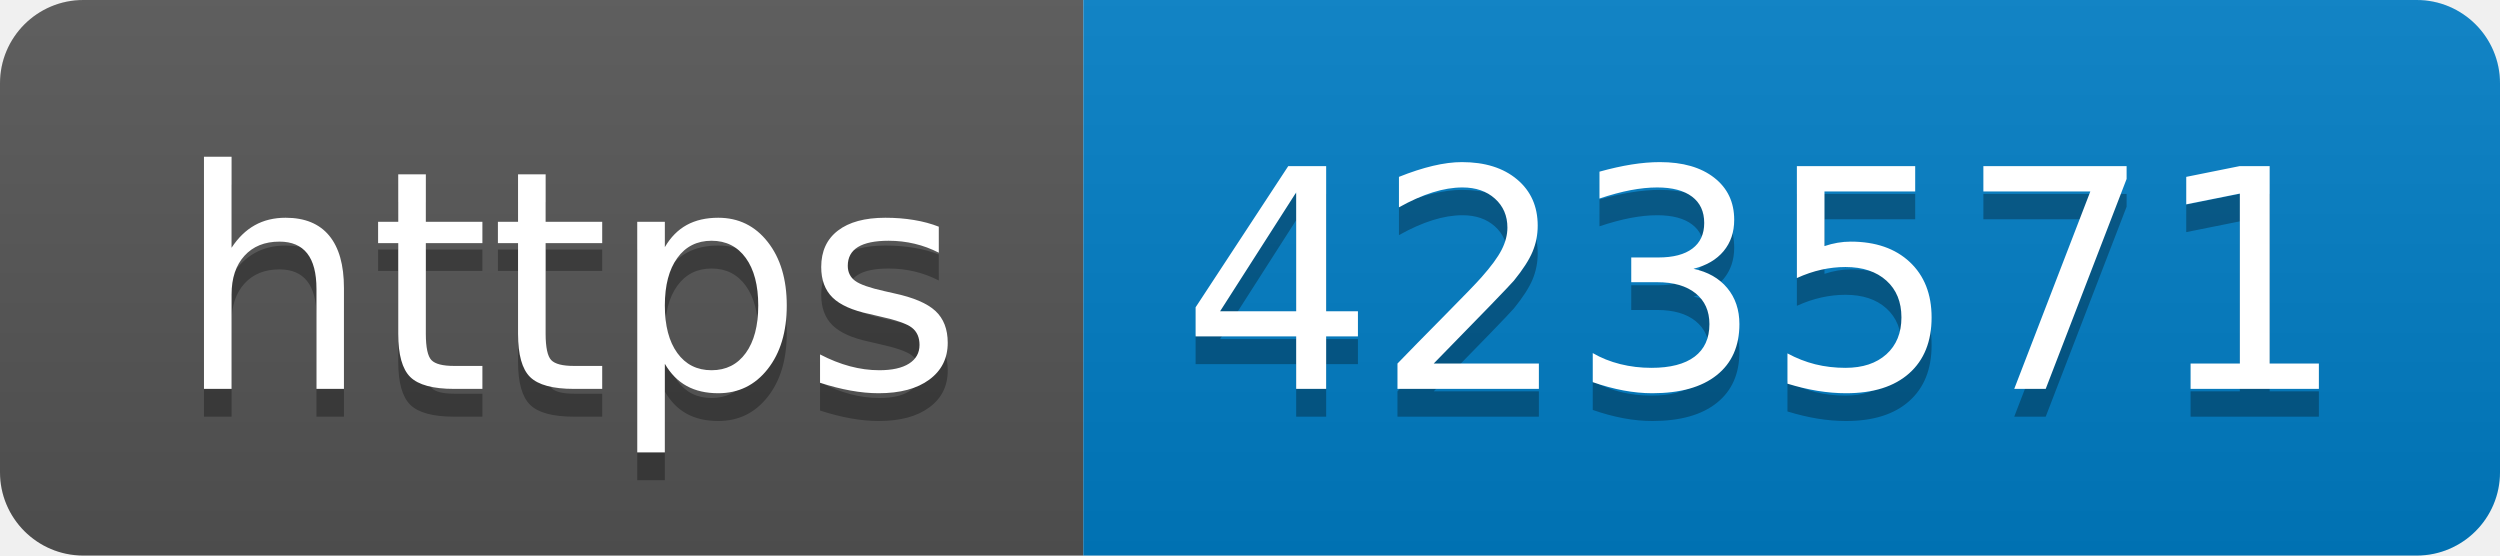
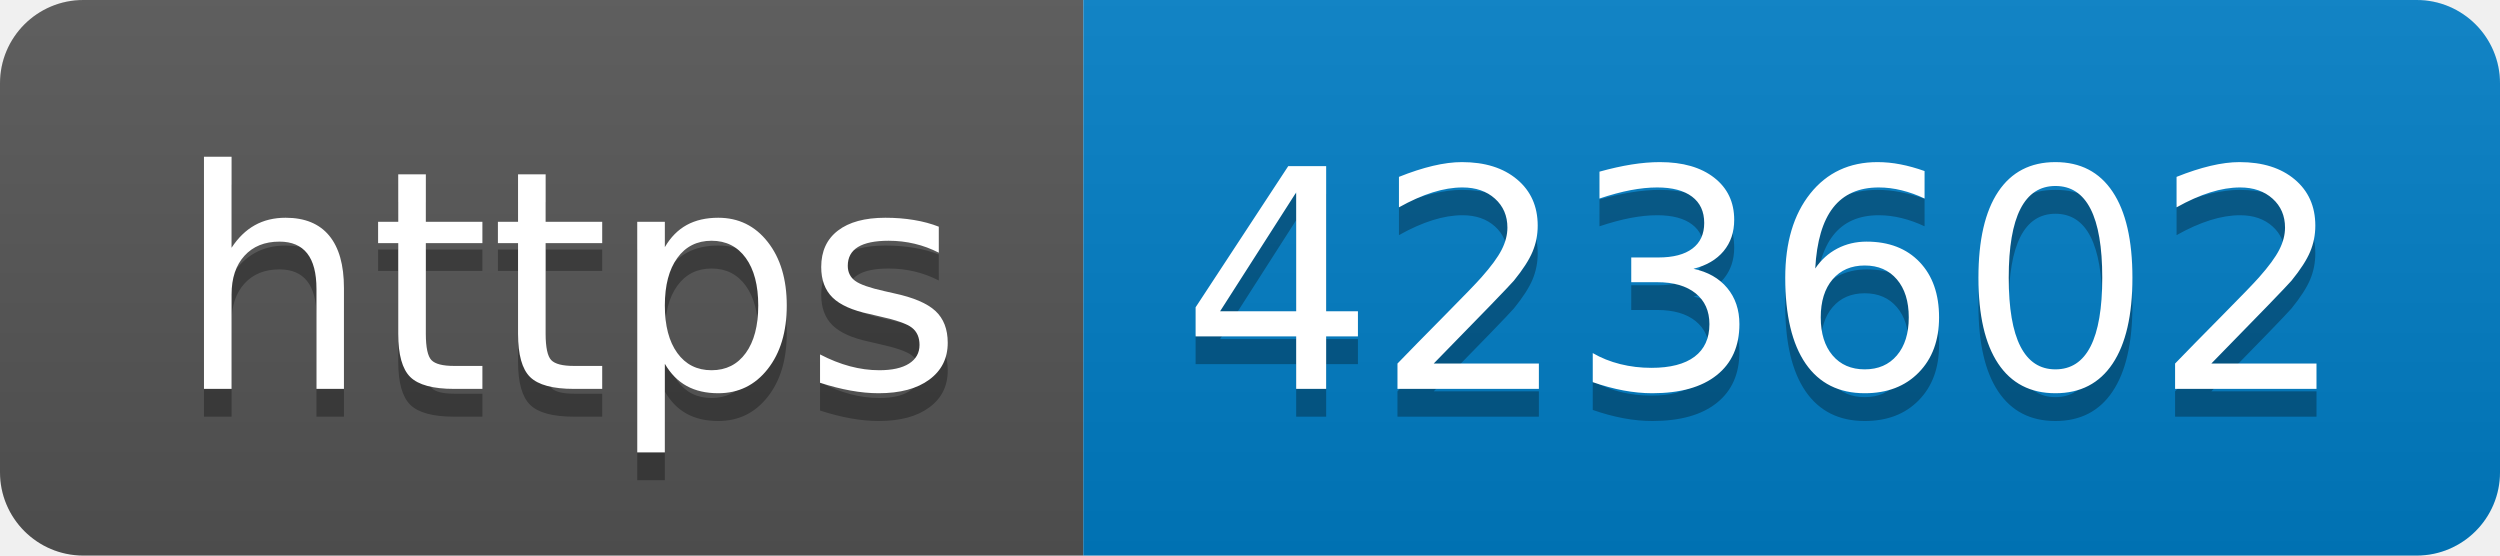
- <svg xmlns="http://www.w3.org/2000/svg" width="90" height="20" role="img" aria-label="https: 423571">
+ <svg xmlns="http://www.w3.org/2000/svg" width="90" height="20" role="img" aria-label="https: 423602">
  <linearGradient id="s" x2="0" y2="100%">
    <stop offset="0" stop-color="#bbb" stop-opacity=".1" />
    <stop offset="1" stop-opacity=".1" />
  </linearGradient>
  <clipPath id="r">
    <rect width="90" height="20" rx="3" fill="#fff" />
  </clipPath>
  <g clip-path="url(#r)">
    <rect width="39" height="20" fill="#555" />
    <rect x="39" width="51" height="20" fill="#007ec6" />
    <rect width="90" height="20" fill="url(#s)" />
  </g>
  <g fill="#fff" text-anchor="middle" font-family="Verdana,Geneva,DejaVu Sans,sans-serif" text-rendering="geometricPrecision" font-size="110">
    <text aria-hidden="true" x="205" y="150" fill="#010101" fill-opacity=".3" transform="scale(.1)" textLength="290">https</text>
    <text x="205" y="140" transform="scale(.1)" fill="#fff" textLength="290">https</text>
-     <text aria-hidden="true" x="635" y="150" fill="#010101" fill-opacity=".3" transform="scale(.1)" textLength="410">423571</text>
-     <text x="635" y="140" transform="scale(.1)" fill="#fff" textLength="410">423571</text>
+     <text aria-hidden="true" x="635" y="150" fill="#010101" fill-opacity=".3" transform="scale(.1)" textLength="410">423602</text>
+     <text x="635" y="140" transform="scale(.1)" fill="#fff" textLength="410">423602</text>
  </g>
</svg>
